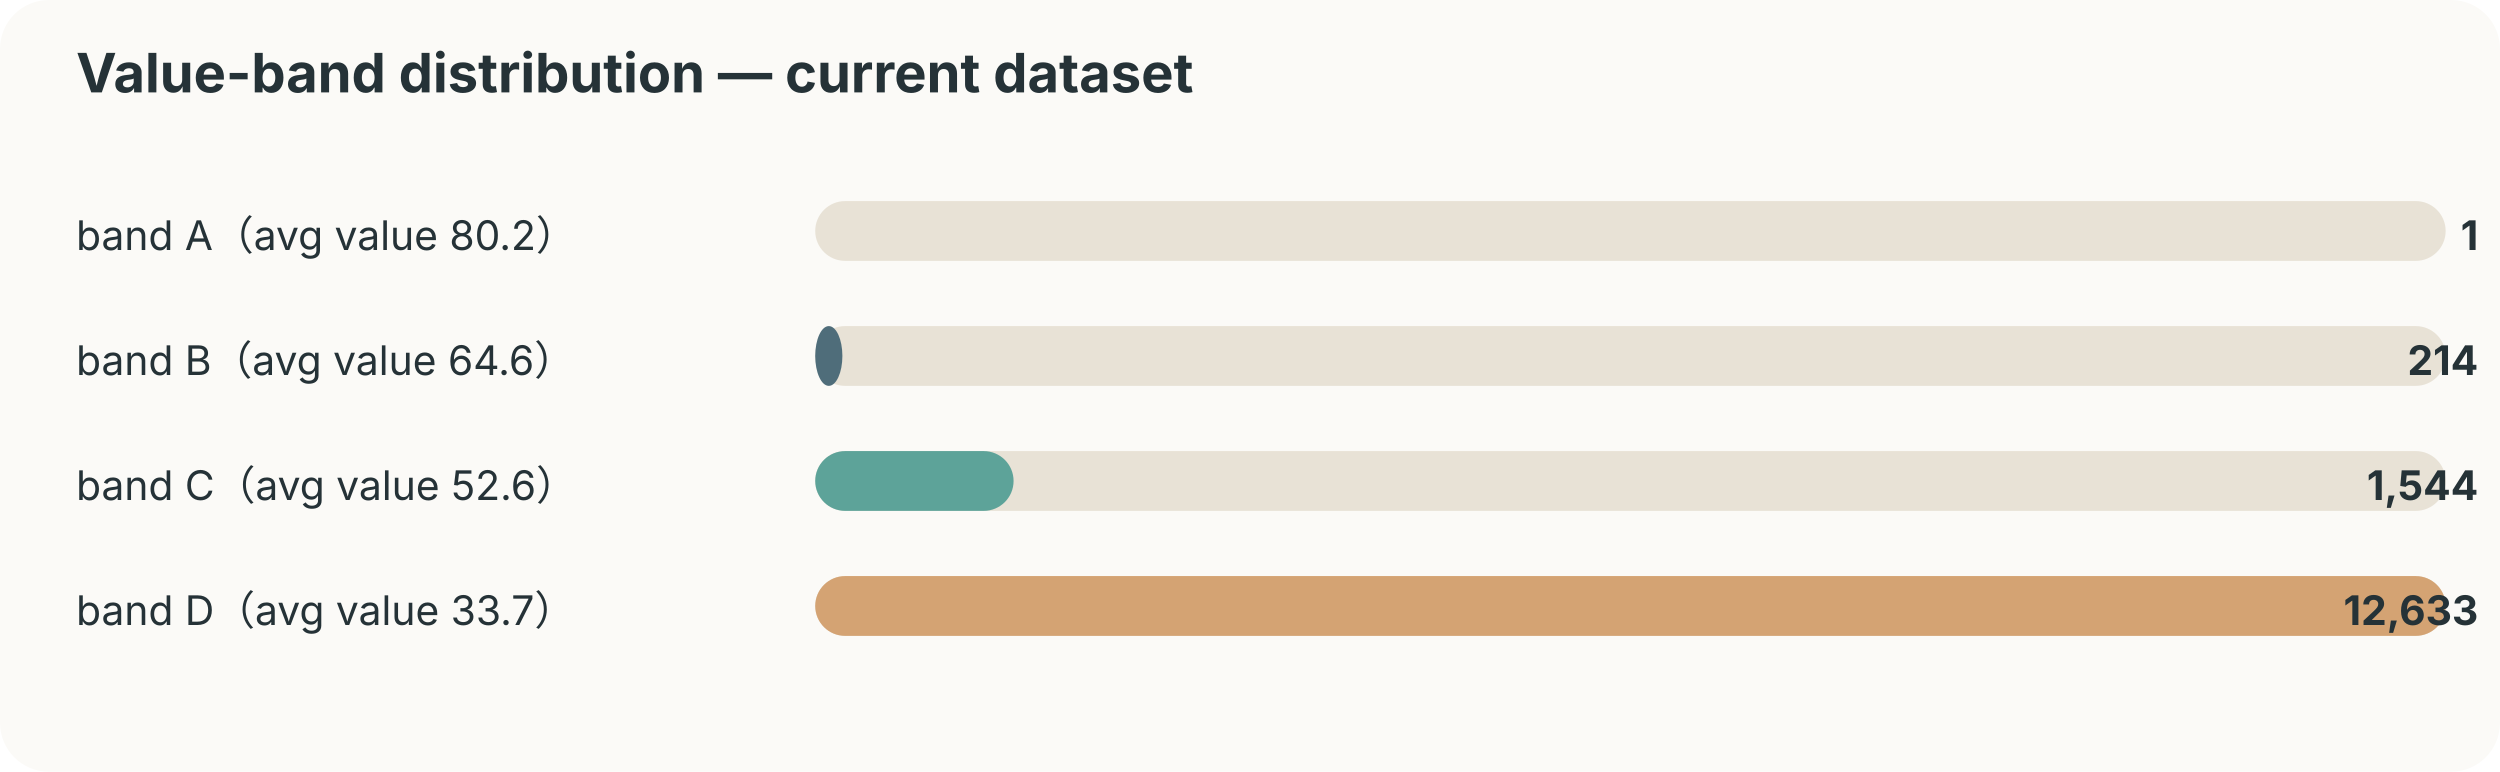
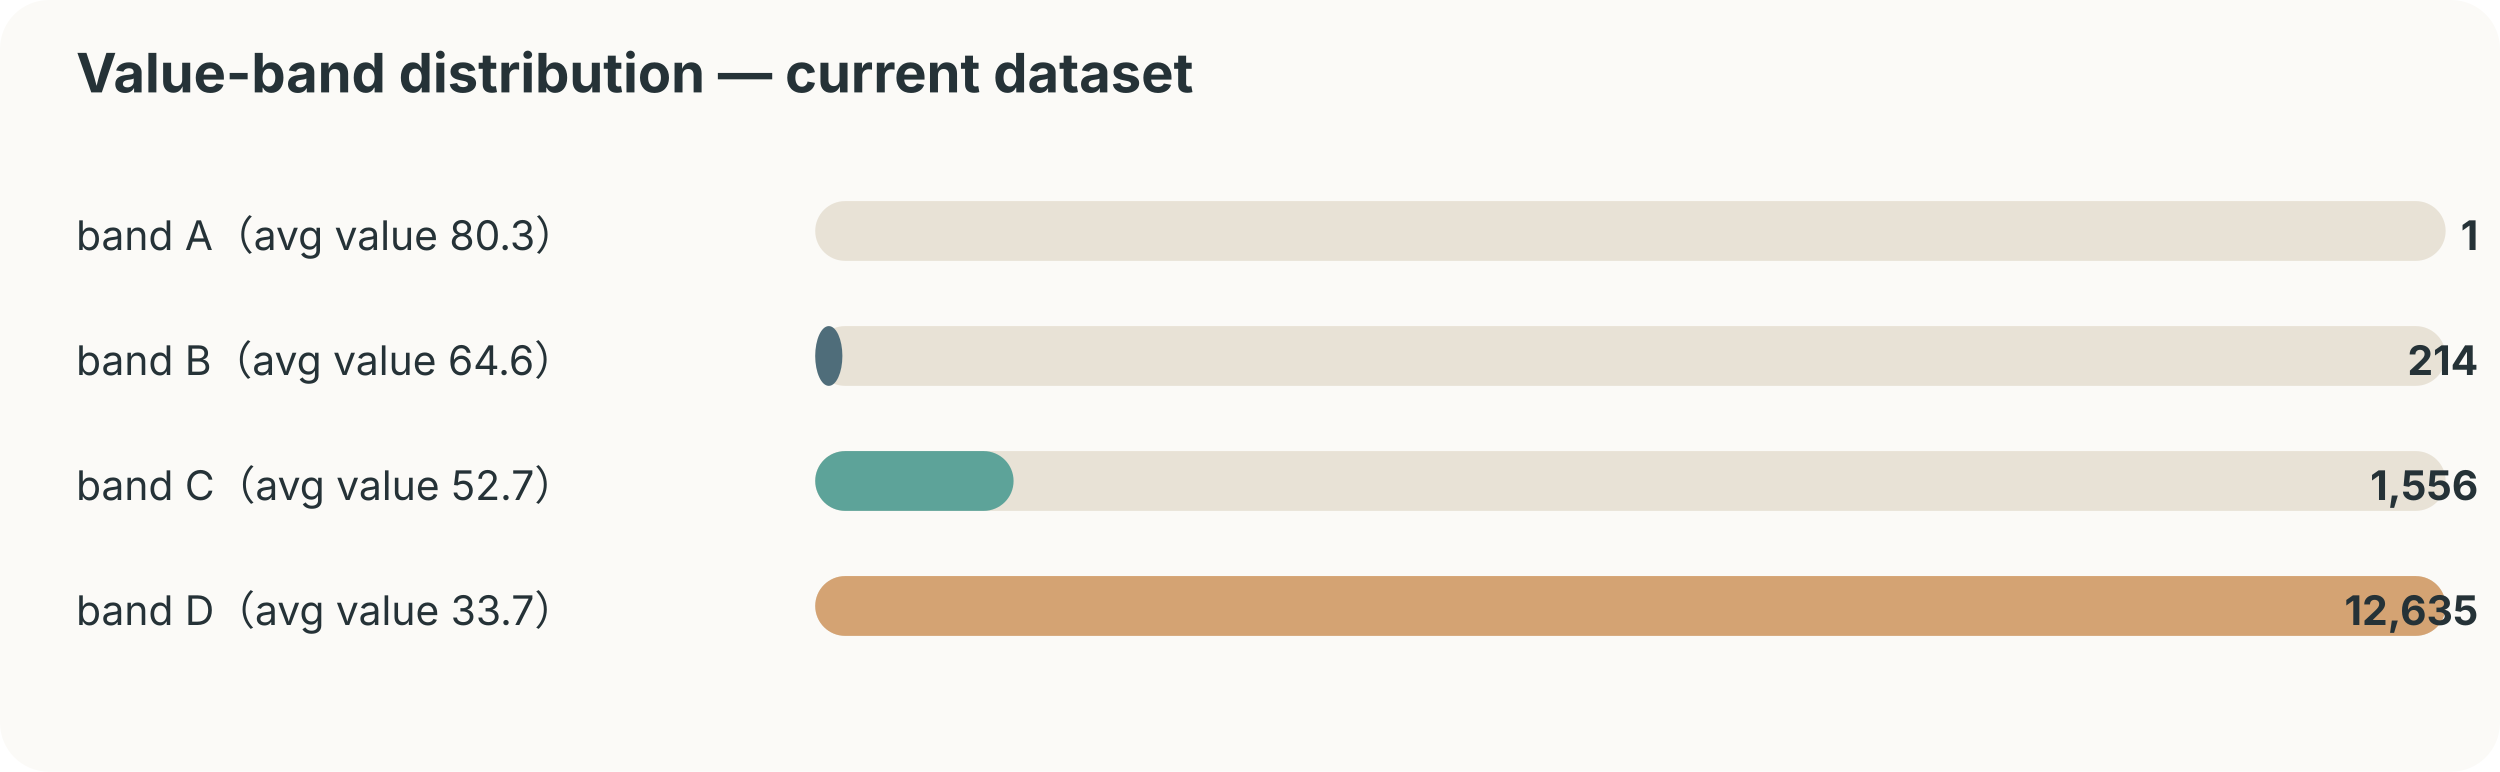
<svg xmlns="http://www.w3.org/2000/svg" width="920" height="284" viewBox="0 0 920 284">
  <style>text{font-family:-apple-system,BlinkMacSystemFont,"Segoe UI",sans-serif;fill:#253237} .muted{fill:#6b7a80;font-size:12px}</style>
  <rect width="100%" height="100%" rx="18" fill="#fbfaf7" />
  <text x="28" y="34" font-size="20" font-weight="700">Value-band distribution — current dataset</text>
-   <text x="28" y="92" font-size="15">band A（avg value 80.2）</text>
+   <text x="28" y="92" font-size="15">band A（avg value 80.3）</text>
  <rect x="300" y="74" width="600" height="22" rx="11" fill="#e8e2d6" />
  <rect x="300" y="74" width="0" height="22" rx="11" fill="#ef8354" />
  <text x="912" y="92" text-anchor="end" font-size="15" font-weight="700">1</text>
  <text x="28" y="138" font-size="15">band B（avg value 64.6）</text>
  <rect x="300" y="120" width="600" height="22" rx="11" fill="#e8e2d6" />
  <rect x="300" y="120" width="10" height="22" rx="11" fill="#4f6d7a" />
  <text x="912" y="138" text-anchor="end" font-size="15" font-weight="700">214</text>
-   <text x="28" y="184" font-size="15">band C（avg value 52.6）</text>
+   <text x="28" y="184" font-size="15">band C（avg value 52.7）</text>
  <rect x="300" y="166" width="600" height="22" rx="11" fill="#e8e2d6" />
  <rect x="300" y="166" width="73" height="22" rx="11" fill="#5da399" />
-   <text x="912" y="184" text-anchor="end" font-size="15" font-weight="700">1,544</text>
+   <text x="912" y="184" text-anchor="end" font-size="15" font-weight="700">1,556</text>
  <text x="28" y="230" font-size="15">band D（avg value 33.7）</text>
  <rect x="300" y="212" width="600" height="22" rx="11" fill="#e8e2d6" />
  <rect x="300" y="212" width="600" height="22" rx="11" fill="#d4a373" />
-   <text x="912" y="230" text-anchor="end" font-size="15" font-weight="700">12,633</text>
+   <text x="912" y="230" text-anchor="end" font-size="15" font-weight="700">12,635</text>
</svg>
